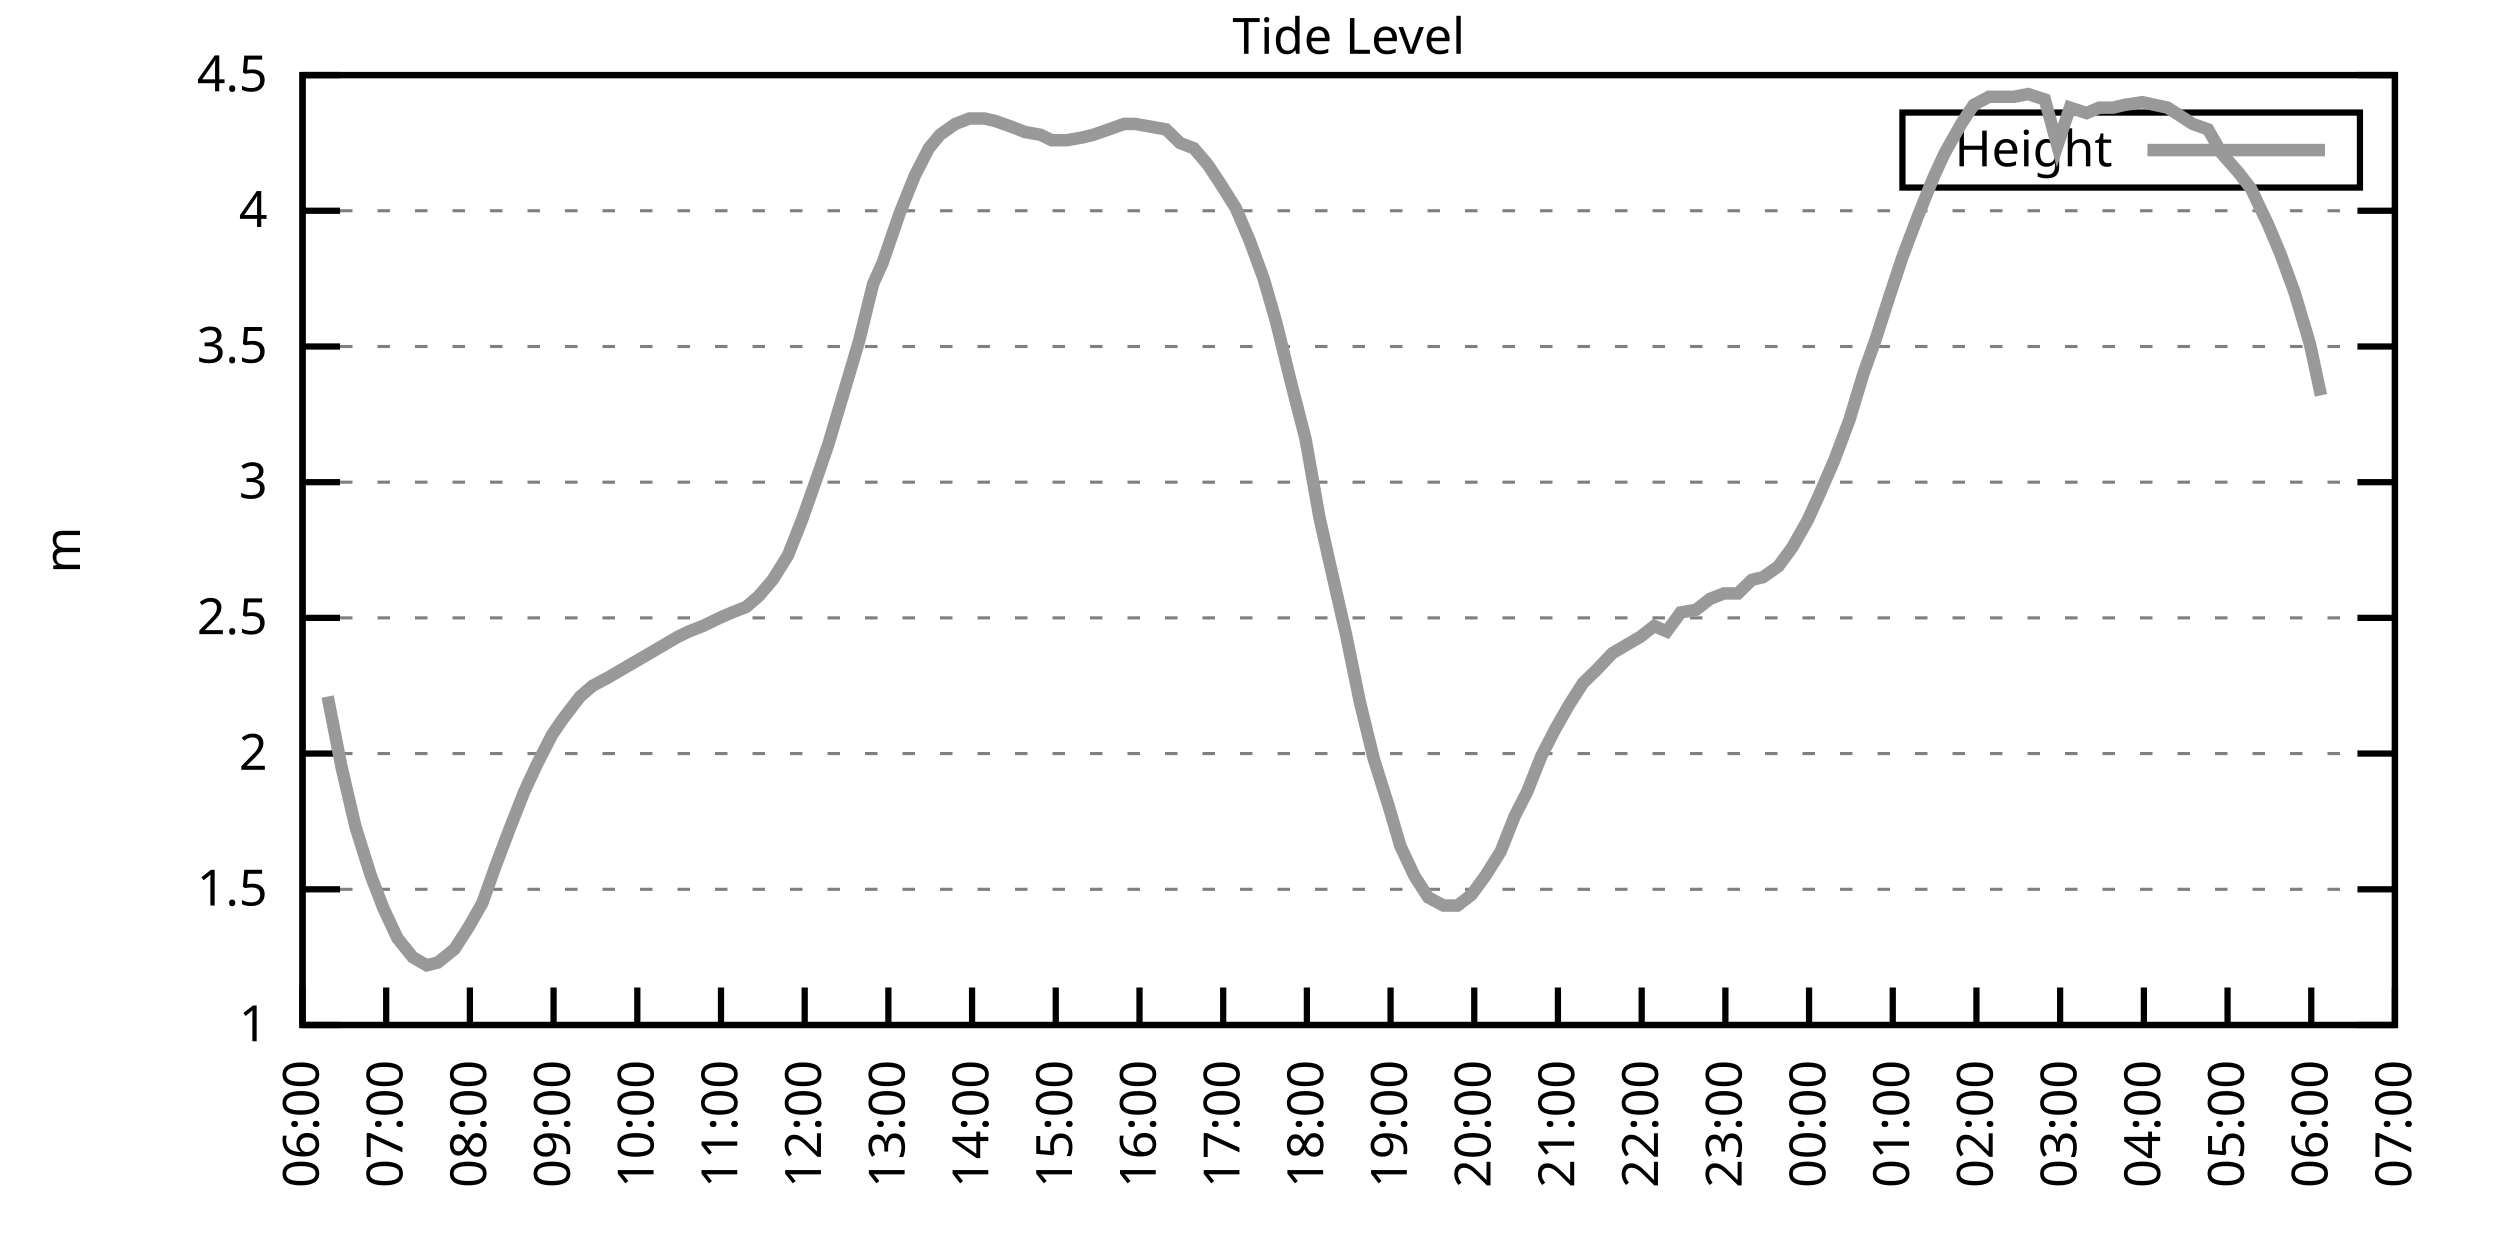
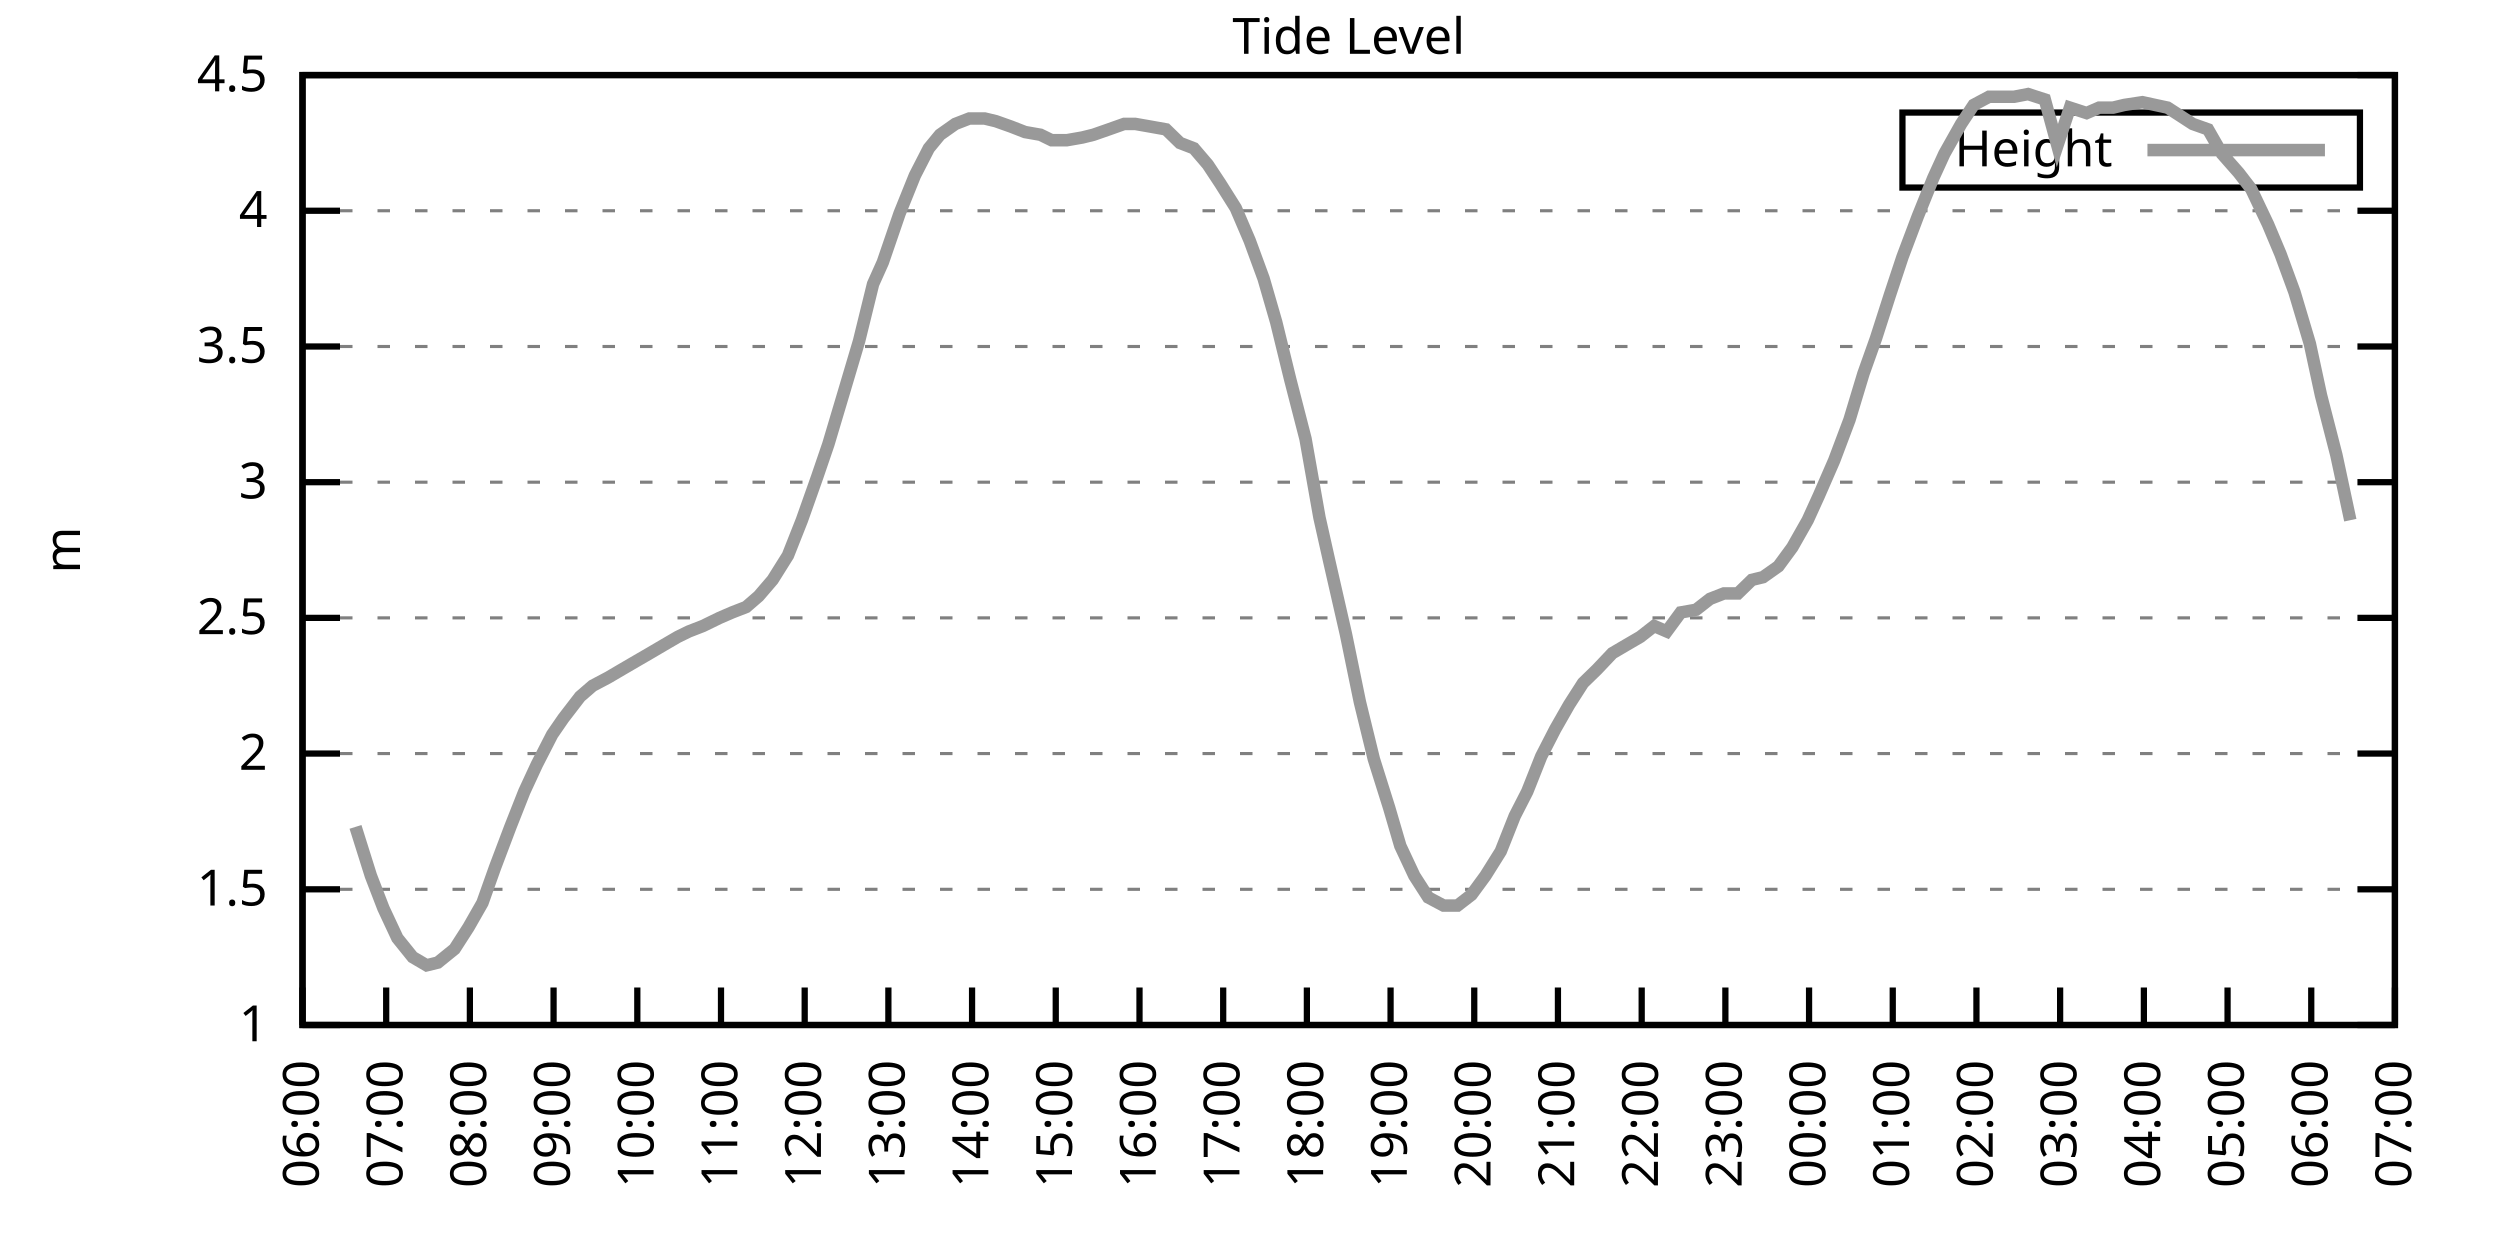
<svg xmlns="http://www.w3.org/2000/svg" xmlns:xlink="http://www.w3.org/1999/xlink" width="400" height="200" viewBox="0 0 400 200">
  <g id="gnuplot_canvas">
    <rect x="0" y="0" width="400" height="200" fill="none" />
    <defs>
      <circle id="gpDot" r="0.5" stroke-width="0.5" stroke="currentColor" />
      <path id="gpPt0" stroke-width="0.333" stroke="currentColor" d="M-1,0 h2 M0,-1 v2" />
      <path id="gpPt1" stroke-width="0.333" stroke="currentColor" d="M-1,-1 L1,1 M1,-1 L-1,1" />
      <path id="gpPt2" stroke-width="0.333" stroke="currentColor" d="M-1,0 L1,0 M0,-1 L0,1 M-1,-1 L1,1 M-1,1 L1,-1" />
      <rect id="gpPt3" stroke-width="0.333" stroke="currentColor" x="-1" y="-1" width="2" height="2" />
      <rect id="gpPt4" stroke-width="0.333" stroke="currentColor" fill="currentColor" x="-1" y="-1" width="2" height="2" />
      <circle id="gpPt5" stroke-width="0.333" stroke="currentColor" cx="0" cy="0" r="1" />
      <use xlink:href="#gpPt5" id="gpPt6" fill="currentColor" stroke="none" />
      <path id="gpPt7" stroke-width="0.333" stroke="currentColor" d="M0,-1.33 L-1.33,0.67 L1.33,0.67 z" />
      <use xlink:href="#gpPt7" id="gpPt8" fill="currentColor" stroke="none" />
      <use xlink:href="#gpPt7" id="gpPt9" stroke="currentColor" transform="rotate(180)" />
      <use xlink:href="#gpPt9" id="gpPt10" fill="currentColor" stroke="none" />
      <use xlink:href="#gpPt3" id="gpPt11" stroke="currentColor" transform="rotate(45)" />
      <use xlink:href="#gpPt11" id="gpPt12" fill="currentColor" stroke="none" />
      <path id="gpPt13" stroke-width="0.333" stroke="currentColor" d="M0,1.330 L1.265,0.411 L0.782,-1.067 L-0.782,-1.076 L-1.265,0.411 z" />
      <use xlink:href="#gpPt13" id="gpPt14" fill="currentColor" stroke="none" />
      <filter id="textbox" filterUnits="objectBoundingBox" x="0" y="0" height="1" width="1">
        <feFlood flood-color="white" flood-opacity="1" result="bgnd" />
        <feComposite in="SourceGraphic" in2="bgnd" operator="atop" />
      </filter>
      <filter id="greybox" filterUnits="objectBoundingBox" x="0" y="0" height="1" width="1">
        <feFlood flood-color="lightgrey" flood-opacity="1" result="grey" />
        <feComposite in="SourceGraphic" in2="grey" operator="atop" />
      </filter>
    </defs>
    <g fill="none" color="white" stroke="currentColor" stroke-width="1.00" stroke-linecap="butt" stroke-linejoin="miter">
</g>
    <g fill="none" color="black" stroke="currentColor" stroke-width="1.00" stroke-linecap="butt" stroke-linejoin="miter">
      <g stroke="none" shape-rendering="crispEdges">
        <polygon fill="rgb(255, 255, 255)" points="48.40,164.00 383.18,164.00 383.18,12.02 48.40,12.02 " />
      </g>
    </g>
    <g fill="none" color="black" stroke="currentColor" stroke-width="1.00" stroke-linecap="butt" stroke-linejoin="miter">
</g>
    <g fill="none" color="black" stroke="black" stroke-width="0.50" stroke-linecap="butt" stroke-linejoin="miter">
</g>
    <g fill="none" color="gray" stroke="currentColor" stroke-width="0.50" stroke-linecap="butt" stroke-linejoin="miter">
      <path stroke="gray" stroke-dasharray="2,4" class="gridline" d="M48.40,164.00 L383.19,164.00  " />
    </g>
    <g fill="none" color="gray" stroke="gray" stroke-width="1.00" stroke-linecap="butt" stroke-linejoin="miter">
</g>
    <g fill="none" color="black" stroke="currentColor" stroke-width="1.00" stroke-linecap="butt" stroke-linejoin="miter">
      <path stroke="black" d="M48.40,164.00 L54.40,164.00 M383.19,164.00 L377.19,164.00  " />
      <g transform="translate(42.80,166.60)" stroke="none" fill="black" font-family="Sans" font-size="8.00" text-anchor="end">
        <text>
          <tspan font-family="Sans"> 1</tspan>
        </text>
      </g>
    </g>
    <g fill="none" color="black" stroke="currentColor" stroke-width="1.00" stroke-linecap="butt" stroke-linejoin="miter">
</g>
    <g fill="none" color="black" stroke="black" stroke-width="0.50" stroke-linecap="butt" stroke-linejoin="miter">
</g>
    <g fill="none" color="gray" stroke="currentColor" stroke-width="0.50" stroke-linecap="butt" stroke-linejoin="miter">
      <path stroke="gray" stroke-dasharray="2,4" class="gridline" d="M48.40,142.29 L383.19,142.29  " />
    </g>
    <g fill="none" color="gray" stroke="gray" stroke-width="1.00" stroke-linecap="butt" stroke-linejoin="miter">
</g>
    <g fill="none" color="black" stroke="currentColor" stroke-width="1.00" stroke-linecap="butt" stroke-linejoin="miter">
      <path stroke="black" d="M48.40,142.29 L54.40,142.29 M383.19,142.29 L377.19,142.29  " />
      <g transform="translate(42.80,144.89)" stroke="none" fill="black" font-family="Sans" font-size="8.00" text-anchor="end">
        <text>
          <tspan font-family="Sans"> 1.5</tspan>
        </text>
      </g>
    </g>
    <g fill="none" color="black" stroke="currentColor" stroke-width="1.00" stroke-linecap="butt" stroke-linejoin="miter">
</g>
    <g fill="none" color="black" stroke="black" stroke-width="0.50" stroke-linecap="butt" stroke-linejoin="miter">
</g>
    <g fill="none" color="gray" stroke="currentColor" stroke-width="0.50" stroke-linecap="butt" stroke-linejoin="miter">
      <path stroke="gray" stroke-dasharray="2,4" class="gridline" d="M48.40,120.57 L383.19,120.57  " />
    </g>
    <g fill="none" color="gray" stroke="gray" stroke-width="1.00" stroke-linecap="butt" stroke-linejoin="miter">
</g>
    <g fill="none" color="black" stroke="currentColor" stroke-width="1.00" stroke-linecap="butt" stroke-linejoin="miter">
      <path stroke="black" d="M48.40,120.57 L54.40,120.57 M383.19,120.57 L377.19,120.57  " />
      <g transform="translate(42.80,123.17)" stroke="none" fill="black" font-family="Sans" font-size="8.00" text-anchor="end">
        <text>
          <tspan font-family="Sans"> 2</tspan>
        </text>
      </g>
    </g>
    <g fill="none" color="black" stroke="currentColor" stroke-width="1.00" stroke-linecap="butt" stroke-linejoin="miter">
</g>
    <g fill="none" color="black" stroke="black" stroke-width="0.50" stroke-linecap="butt" stroke-linejoin="miter">
</g>
    <g fill="none" color="gray" stroke="currentColor" stroke-width="0.50" stroke-linecap="butt" stroke-linejoin="miter">
      <path stroke="gray" stroke-dasharray="2,4" class="gridline" d="M48.40,98.86 L383.19,98.86  " />
    </g>
    <g fill="none" color="gray" stroke="gray" stroke-width="1.00" stroke-linecap="butt" stroke-linejoin="miter">
</g>
    <g fill="none" color="black" stroke="currentColor" stroke-width="1.00" stroke-linecap="butt" stroke-linejoin="miter">
      <path stroke="black" d="M48.40,98.86 L54.40,98.86 M383.19,98.86 L377.19,98.86  " />
      <g transform="translate(42.80,101.46)" stroke="none" fill="black" font-family="Sans" font-size="8.00" text-anchor="end">
        <text>
          <tspan font-family="Sans"> 2.5</tspan>
        </text>
      </g>
    </g>
    <g fill="none" color="black" stroke="currentColor" stroke-width="1.00" stroke-linecap="butt" stroke-linejoin="miter">
</g>
    <g fill="none" color="black" stroke="black" stroke-width="0.50" stroke-linecap="butt" stroke-linejoin="miter">
</g>
    <g fill="none" color="gray" stroke="currentColor" stroke-width="0.50" stroke-linecap="butt" stroke-linejoin="miter">
      <path stroke="gray" stroke-dasharray="2,4" class="gridline" d="M48.40,77.15 L383.19,77.15  " />
    </g>
    <g fill="none" color="gray" stroke="gray" stroke-width="1.00" stroke-linecap="butt" stroke-linejoin="miter">
</g>
    <g fill="none" color="black" stroke="currentColor" stroke-width="1.00" stroke-linecap="butt" stroke-linejoin="miter">
      <path stroke="black" d="M48.40,77.15 L54.40,77.15 M383.19,77.15 L377.19,77.15  " />
      <g transform="translate(42.80,79.75)" stroke="none" fill="black" font-family="Sans" font-size="8.00" text-anchor="end">
        <text>
          <tspan font-family="Sans"> 3</tspan>
        </text>
      </g>
    </g>
    <g fill="none" color="black" stroke="currentColor" stroke-width="1.00" stroke-linecap="butt" stroke-linejoin="miter">
</g>
    <g fill="none" color="black" stroke="black" stroke-width="0.50" stroke-linecap="butt" stroke-linejoin="miter">
</g>
    <g fill="none" color="gray" stroke="currentColor" stroke-width="0.50" stroke-linecap="butt" stroke-linejoin="miter">
      <path stroke="gray" stroke-dasharray="2,4" class="gridline" d="M48.40,55.44 L383.19,55.44  " />
    </g>
    <g fill="none" color="gray" stroke="gray" stroke-width="1.00" stroke-linecap="butt" stroke-linejoin="miter">
</g>
    <g fill="none" color="black" stroke="currentColor" stroke-width="1.00" stroke-linecap="butt" stroke-linejoin="miter">
      <path stroke="black" d="M48.40,55.44 L54.40,55.44 M383.19,55.44 L377.19,55.44  " />
      <g transform="translate(42.80,58.04)" stroke="none" fill="black" font-family="Sans" font-size="8.00" text-anchor="end">
        <text>
          <tspan font-family="Sans"> 3.5</tspan>
        </text>
      </g>
    </g>
    <g fill="none" color="black" stroke="currentColor" stroke-width="1.00" stroke-linecap="butt" stroke-linejoin="miter">
</g>
    <g fill="none" color="black" stroke="black" stroke-width="0.50" stroke-linecap="butt" stroke-linejoin="miter">
</g>
    <g fill="none" color="gray" stroke="currentColor" stroke-width="0.50" stroke-linecap="butt" stroke-linejoin="miter">
      <path stroke="gray" stroke-dasharray="2,4" class="gridline" d="M48.40,33.72 L383.19,33.72  " />
    </g>
    <g fill="none" color="gray" stroke="gray" stroke-width="1.00" stroke-linecap="butt" stroke-linejoin="miter">
</g>
    <g fill="none" color="black" stroke="currentColor" stroke-width="1.00" stroke-linecap="butt" stroke-linejoin="miter">
      <path stroke="black" d="M48.40,33.72 L54.40,33.72 M383.19,33.72 L377.19,33.72  " />
      <g transform="translate(42.80,36.32)" stroke="none" fill="black" font-family="Sans" font-size="8.00" text-anchor="end">
        <text>
          <tspan font-family="Sans"> 4</tspan>
        </text>
      </g>
    </g>
    <g fill="none" color="black" stroke="currentColor" stroke-width="1.00" stroke-linecap="butt" stroke-linejoin="miter">
</g>
    <g fill="none" color="black" stroke="black" stroke-width="0.50" stroke-linecap="butt" stroke-linejoin="miter">
</g>
    <g fill="none" color="gray" stroke="currentColor" stroke-width="0.50" stroke-linecap="butt" stroke-linejoin="miter">
      <path stroke="gray" stroke-dasharray="2,4" class="gridline" d="M48.40,12.01 L383.19,12.01  " />
    </g>
    <g fill="none" color="gray" stroke="gray" stroke-width="1.00" stroke-linecap="butt" stroke-linejoin="miter">
</g>
    <g fill="none" color="black" stroke="currentColor" stroke-width="1.00" stroke-linecap="butt" stroke-linejoin="miter">
      <path stroke="black" d="M48.40,12.01 L54.40,12.01 M383.19,12.01 L377.19,12.01  " />
      <g transform="translate(42.80,14.61)" stroke="none" fill="black" font-family="Sans" font-size="8.00" text-anchor="end">
        <text>
          <tspan font-family="Sans"> 4.5</tspan>
        </text>
      </g>
    </g>
    <g fill="none" color="black" stroke="currentColor" stroke-width="1.00" stroke-linecap="butt" stroke-linejoin="miter">
      <path stroke="black" d="M48.40,164.00 L48.40,158.00  " />
      <g transform="translate(51.00,169.60) rotate(270.00)" stroke="none" fill="black" font-family="Sans" font-size="8.00" text-anchor="end">
        <text>
          <tspan font-family="Sans">06:00</tspan>
        </text>
      </g>
    </g>
    <g fill="none" color="black" stroke="currentColor" stroke-width="1.00" stroke-linecap="butt" stroke-linejoin="miter">
      <path stroke="black" d="M61.79,164.00 L61.79,158.00  " />
      <g transform="translate(64.39,169.60) rotate(270.00)" stroke="none" fill="black" font-family="Sans" font-size="8.00" text-anchor="end">
        <text>
          <tspan font-family="Sans">07:00</tspan>
        </text>
      </g>
    </g>
    <g fill="none" color="black" stroke="currentColor" stroke-width="1.00" stroke-linecap="butt" stroke-linejoin="miter">
      <path stroke="black" d="M75.18,164.00 L75.18,158.00  " />
      <g transform="translate(77.78,169.60) rotate(270.00)" stroke="none" fill="black" font-family="Sans" font-size="8.00" text-anchor="end">
        <text>
          <tspan font-family="Sans">08:00</tspan>
        </text>
      </g>
    </g>
    <g fill="none" color="black" stroke="currentColor" stroke-width="1.00" stroke-linecap="butt" stroke-linejoin="miter">
      <path stroke="black" d="M88.57,164.00 L88.57,158.00  " />
      <g transform="translate(91.17,169.60) rotate(270.00)" stroke="none" fill="black" font-family="Sans" font-size="8.00" text-anchor="end">
        <text>
          <tspan font-family="Sans">09:00</tspan>
        </text>
      </g>
    </g>
    <g fill="none" color="black" stroke="currentColor" stroke-width="1.00" stroke-linecap="butt" stroke-linejoin="miter">
      <path stroke="black" d="M101.97,164.00 L101.97,158.00  " />
      <g transform="translate(104.57,169.60) rotate(270.00)" stroke="none" fill="black" font-family="Sans" font-size="8.00" text-anchor="end">
        <text>
          <tspan font-family="Sans">10:00</tspan>
        </text>
      </g>
    </g>
    <g fill="none" color="black" stroke="currentColor" stroke-width="1.00" stroke-linecap="butt" stroke-linejoin="miter">
      <path stroke="black" d="M115.36,164.00 L115.36,158.00  " />
      <g transform="translate(117.96,169.60) rotate(270.00)" stroke="none" fill="black" font-family="Sans" font-size="8.00" text-anchor="end">
        <text>
          <tspan font-family="Sans">11:00</tspan>
        </text>
      </g>
    </g>
    <g fill="none" color="black" stroke="currentColor" stroke-width="1.00" stroke-linecap="butt" stroke-linejoin="miter">
      <path stroke="black" d="M128.75,164.00 L128.75,158.00  " />
      <g transform="translate(131.35,169.60) rotate(270.00)" stroke="none" fill="black" font-family="Sans" font-size="8.00" text-anchor="end">
        <text>
          <tspan font-family="Sans">12:00</tspan>
        </text>
      </g>
    </g>
    <g fill="none" color="black" stroke="currentColor" stroke-width="1.00" stroke-linecap="butt" stroke-linejoin="miter">
      <path stroke="black" d="M142.14,164.00 L142.14,158.00  " />
      <g transform="translate(144.74,169.60) rotate(270.00)" stroke="none" fill="black" font-family="Sans" font-size="8.00" text-anchor="end">
        <text>
          <tspan font-family="Sans">13:00</tspan>
        </text>
      </g>
    </g>
    <g fill="none" color="black" stroke="currentColor" stroke-width="1.00" stroke-linecap="butt" stroke-linejoin="miter">
      <path stroke="black" d="M155.53,164.00 L155.53,158.00  " />
      <g transform="translate(158.13,169.60) rotate(270.00)" stroke="none" fill="black" font-family="Sans" font-size="8.00" text-anchor="end">
        <text>
          <tspan font-family="Sans">14:00</tspan>
        </text>
      </g>
    </g>
    <g fill="none" color="black" stroke="currentColor" stroke-width="1.00" stroke-linecap="butt" stroke-linejoin="miter">
      <path stroke="black" d="M168.92,164.00 L168.92,158.00  " />
      <g transform="translate(171.52,169.60) rotate(270.00)" stroke="none" fill="black" font-family="Sans" font-size="8.00" text-anchor="end">
        <text>
          <tspan font-family="Sans">15:00</tspan>
        </text>
      </g>
    </g>
    <g fill="none" color="black" stroke="currentColor" stroke-width="1.00" stroke-linecap="butt" stroke-linejoin="miter">
      <path stroke="black" d="M182.32,164.00 L182.32,158.00  " />
      <g transform="translate(184.92,169.60) rotate(270.00)" stroke="none" fill="black" font-family="Sans" font-size="8.00" text-anchor="end">
        <text>
          <tspan font-family="Sans">16:00</tspan>
        </text>
      </g>
    </g>
    <g fill="none" color="black" stroke="currentColor" stroke-width="1.00" stroke-linecap="butt" stroke-linejoin="miter">
      <path stroke="black" d="M195.71,164.00 L195.71,158.00  " />
      <g transform="translate(198.31,169.60) rotate(270.00)" stroke="none" fill="black" font-family="Sans" font-size="8.00" text-anchor="end">
        <text>
          <tspan font-family="Sans">17:00</tspan>
        </text>
      </g>
    </g>
    <g fill="none" color="black" stroke="currentColor" stroke-width="1.00" stroke-linecap="butt" stroke-linejoin="miter">
      <path stroke="black" d="M209.10,164.00 L209.10,158.00  " />
      <g transform="translate(211.70,169.60) rotate(270.00)" stroke="none" fill="black" font-family="Sans" font-size="8.00" text-anchor="end">
        <text>
          <tspan font-family="Sans">18:00</tspan>
        </text>
      </g>
    </g>
    <g fill="none" color="black" stroke="currentColor" stroke-width="1.00" stroke-linecap="butt" stroke-linejoin="miter">
      <path stroke="black" d="M222.49,164.00 L222.49,158.00  " />
      <g transform="translate(225.09,169.60) rotate(270.00)" stroke="none" fill="black" font-family="Sans" font-size="8.00" text-anchor="end">
        <text>
          <tspan font-family="Sans">19:00</tspan>
        </text>
      </g>
    </g>
    <g fill="none" color="black" stroke="currentColor" stroke-width="1.00" stroke-linecap="butt" stroke-linejoin="miter">
      <path stroke="black" d="M235.88,164.00 L235.88,158.00  " />
      <g transform="translate(238.48,169.60) rotate(270.00)" stroke="none" fill="black" font-family="Sans" font-size="8.00" text-anchor="end">
        <text>
          <tspan font-family="Sans">20:00</tspan>
        </text>
      </g>
    </g>
    <g fill="none" color="black" stroke="currentColor" stroke-width="1.00" stroke-linecap="butt" stroke-linejoin="miter">
      <path stroke="black" d="M249.27,164.00 L249.27,158.00  " />
      <g transform="translate(251.87,169.60) rotate(270.00)" stroke="none" fill="black" font-family="Sans" font-size="8.00" text-anchor="end">
        <text>
          <tspan font-family="Sans">21:00</tspan>
        </text>
      </g>
    </g>
    <g fill="none" color="black" stroke="currentColor" stroke-width="1.00" stroke-linecap="butt" stroke-linejoin="miter">
      <path stroke="black" d="M262.67,164.00 L262.67,158.00  " />
      <g transform="translate(265.27,169.60) rotate(270.00)" stroke="none" fill="black" font-family="Sans" font-size="8.00" text-anchor="end">
        <text>
          <tspan font-family="Sans">22:00</tspan>
        </text>
      </g>
    </g>
    <g fill="none" color="black" stroke="currentColor" stroke-width="1.00" stroke-linecap="butt" stroke-linejoin="miter">
      <path stroke="black" d="M276.06,164.00 L276.06,158.00  " />
      <g transform="translate(278.66,169.60) rotate(270.00)" stroke="none" fill="black" font-family="Sans" font-size="8.00" text-anchor="end">
        <text>
          <tspan font-family="Sans">23:00</tspan>
        </text>
      </g>
    </g>
    <g fill="none" color="black" stroke="currentColor" stroke-width="1.00" stroke-linecap="butt" stroke-linejoin="miter">
      <path stroke="black" d="M289.45,164.00 L289.45,158.00  " />
      <g transform="translate(292.05,169.60) rotate(270.00)" stroke="none" fill="black" font-family="Sans" font-size="8.00" text-anchor="end">
        <text>
          <tspan font-family="Sans">00:00</tspan>
        </text>
      </g>
    </g>
    <g fill="none" color="black" stroke="currentColor" stroke-width="1.00" stroke-linecap="butt" stroke-linejoin="miter">
      <path stroke="black" d="M302.84,164.00 L302.84,158.00  " />
      <g transform="translate(305.44,169.60) rotate(270.00)" stroke="none" fill="black" font-family="Sans" font-size="8.00" text-anchor="end">
        <text>
          <tspan font-family="Sans">01:00</tspan>
        </text>
      </g>
    </g>
    <g fill="none" color="black" stroke="currentColor" stroke-width="1.00" stroke-linecap="butt" stroke-linejoin="miter">
      <path stroke="black" d="M316.23,164.00 L316.23,158.00  " />
      <g transform="translate(318.83,169.60) rotate(270.00)" stroke="none" fill="black" font-family="Sans" font-size="8.00" text-anchor="end">
        <text>
          <tspan font-family="Sans">02:00</tspan>
        </text>
      </g>
    </g>
    <g fill="none" color="black" stroke="currentColor" stroke-width="1.00" stroke-linecap="butt" stroke-linejoin="miter">
      <path stroke="black" d="M329.62,164.00 L329.62,158.00  " />
      <g transform="translate(332.22,169.60) rotate(270.00)" stroke="none" fill="black" font-family="Sans" font-size="8.00" text-anchor="end">
        <text>
          <tspan font-family="Sans">03:00</tspan>
        </text>
      </g>
    </g>
    <g fill="none" color="black" stroke="currentColor" stroke-width="1.00" stroke-linecap="butt" stroke-linejoin="miter">
      <path stroke="black" d="M343.02,164.00 L343.02,158.00  " />
      <g transform="translate(345.62,169.60) rotate(270.00)" stroke="none" fill="black" font-family="Sans" font-size="8.00" text-anchor="end">
        <text>
          <tspan font-family="Sans">04:00</tspan>
        </text>
      </g>
    </g>
    <g fill="none" color="black" stroke="currentColor" stroke-width="1.00" stroke-linecap="butt" stroke-linejoin="miter">
      <path stroke="black" d="M356.41,164.00 L356.41,158.00  " />
      <g transform="translate(359.01,169.60) rotate(270.00)" stroke="none" fill="black" font-family="Sans" font-size="8.00" text-anchor="end">
        <text>
          <tspan font-family="Sans">05:00</tspan>
        </text>
      </g>
    </g>
    <g fill="none" color="black" stroke="currentColor" stroke-width="1.00" stroke-linecap="butt" stroke-linejoin="miter">
      <path stroke="black" d="M369.80,164.00 L369.80,158.00  " />
      <g transform="translate(372.40,169.60) rotate(270.00)" stroke="none" fill="black" font-family="Sans" font-size="8.00" text-anchor="end">
        <text>
          <tspan font-family="Sans">06:00</tspan>
        </text>
      </g>
    </g>
    <g fill="none" color="black" stroke="currentColor" stroke-width="1.00" stroke-linecap="butt" stroke-linejoin="miter">
      <path stroke="black" d="M383.19,164.00 L383.19,158.00  " />
      <g transform="translate(385.79,169.60) rotate(270.00)" stroke="none" fill="black" font-family="Sans" font-size="8.00" text-anchor="end">
        <text>
          <tspan font-family="Sans">07:00</tspan>
        </text>
      </g>
    </g>
    <g fill="none" color="black" stroke="currentColor" stroke-width="1.00" stroke-linecap="butt" stroke-linejoin="miter">
</g>
    <g fill="none" color="black" stroke="currentColor" stroke-width="1.00" stroke-linecap="butt" stroke-linejoin="miter">
      <path stroke="black" d="M48.40,12.01 L48.40,164.00 L383.19,164.00 L383.19,12.01 L48.40,12.01 Z  " />
    </g>
    <g fill="none" color="black" stroke="currentColor" stroke-width="1.00" stroke-linecap="butt" stroke-linejoin="miter">
</g>
    <g fill="none" color="black" stroke="currentColor" stroke-width="1.00" stroke-linecap="butt" stroke-linejoin="miter">
      <path stroke="black" d="M304.39,30.01 L304.39,18.01 L377.59,18.01 L377.59,30.01 L304.39,30.01 Z  " />
    </g>
    <g id="Tide_level_plot_1">
      <g fill="none" color="white" stroke="black" stroke-width="2.00" stroke-linecap="butt" stroke-linejoin="miter">
</g>
      <g fill="none" color="black" stroke="currentColor" stroke-width="2.00" stroke-linecap="butt" stroke-linejoin="miter">
        <g transform="translate(337.99,26.61)" stroke="none" fill="black" font-family="Sans" font-size="8.00" text-anchor="end">
          <text>
            <tspan font-family="Sans">Height</tspan>
          </text>
        </g>
      </g>
      <g fill="none" color="black" stroke="currentColor" stroke-width="2.00" stroke-linecap="butt" stroke-linejoin="miter">
-         <path stroke="rgb(153, 153, 153)" d="M343.59,24.01 L371.99,24.01 M52.42,111.45 L54.65,122.75 L56.88,132.30 L59.34,140.12 L61.35,145.33 L63.58,150.10   L66.03,153.14 L68.26,154.45 L70.05,154.01 L72.73,151.84 L74.96,148.37 L77.19,144.46 L79.20,138.81 L81.66,132.30   L83.89,126.65 L85.90,122.31 L88.35,117.53 L90.14,114.93 L92.82,111.45 L94.82,109.72 L97.28,108.42 L99.51,107.11   L101.74,105.81 L103.98,104.51 L106.21,103.20 L108.44,101.90 L110.22,101.03 L112.46,100.16 L115.13,98.86 L117.14,97.99   L119.38,97.12 L121.38,95.39 L123.62,92.78 L126.07,88.87 L128.30,83.23 L130.76,76.28 L132.54,71.07 L135.00,62.82   L137.45,54.57 L139.69,45.45 L141.25,41.97 L143.93,34.16 L146.38,28.08 L148.61,23.73 L150.40,21.56 L152.85,19.83   L155.09,18.96 L157.54,18.96 L159.33,19.39 L161.78,20.26 L164.01,21.13 L166.47,21.56 L168.25,22.43 L170.71,22.43   L173.17,22.00 L174.95,21.56 L177.41,20.70 L179.86,19.83 L181.65,19.83 L184.10,20.26 L186.56,20.70 L188.79,22.87   L191.02,23.73 L193.25,26.34 L195.26,29.38 L197.72,33.29 L199.95,38.50 L202.18,44.58 L204.19,51.53 L206.42,60.65   L208.88,70.20 L211.11,82.79 L212.67,89.74 L215.35,101.47 L217.58,112.32 L219.81,121.44 L222.27,129.26 L224.05,135.34   L226.29,140.12 L228.52,143.59 L230.97,144.89 L233.20,144.89 L235.44,143.16 L237.67,140.12 L240.12,136.21 L242.36,130.56   L244.36,126.65 L246.60,121.01 L248.83,116.67 L251.06,112.76 L253.29,109.28 L255.52,107.11 L257.98,104.51 L260.21,103.20   L262.44,101.90 L264.67,100.16 L266.68,101.03 L268.92,97.99 L271.37,97.56 L273.60,95.82 L275.83,94.95 L278.07,94.95   L280.30,92.78 L282.08,92.35 L284.54,90.61 L286.77,87.57 L289.23,83.23 L291.01,79.32 L293.47,73.67 L295.92,67.16   L298.15,59.78 L300.16,54.13 L302.39,47.18 L304.40,41.11 L306.86,34.59 L309.31,28.51 L311.10,24.60 L313.78,19.83   L315.79,16.79 L318.24,15.48 L320.25,15.48 L322.26,15.48 L324.49,15.05 L327.17,15.92 L329.18,23.30 L331.19,17.22   L333.86,18.09 L335.87,17.22 L338.10,17.22 L339.89,16.79 L342.79,16.35 L344.80,16.79 L346.81,17.22 L348.82,18.52   L350.83,19.83 L353.28,20.70 L355.51,24.60 L358.19,27.64 L360.20,30.25 L362.88,35.89 L364.89,40.67 L367.12,46.75   L369.58,55.00 L371.36,63.25  " />
+         <path stroke="rgb(153, 153, 153)" d="M343.59,24.01 L371.99,24.01 M56.88,132.30 L59.34,140.12 L61.35,145.33 L63.58,150.10 L66.03,153.14 L68.26,154.45   L70.05,154.01 L72.73,151.84 L74.96,148.37 L77.19,144.46 L79.20,138.81 L81.66,132.30 L83.89,126.65 L85.90,122.31   L88.35,117.53 L90.14,114.93 L92.82,111.45 L94.82,109.72 L97.28,108.42 L99.51,107.11 L101.74,105.81 L103.98,104.51   L106.21,103.20 L108.44,101.90 L110.22,101.03 L112.46,100.16 L115.13,98.86 L117.14,97.99 L119.38,97.12 L121.38,95.39   L123.62,92.78 L126.07,88.87 L128.30,83.23 L130.76,76.28 L132.54,71.07 L135.00,62.82 L137.45,54.57 L139.69,45.45   L141.25,41.97 L143.93,34.16 L146.38,28.08 L148.61,23.73 L150.40,21.56 L152.85,19.83 L155.09,18.96 L157.54,18.96   L159.33,19.39 L161.78,20.26 L164.01,21.13 L166.47,21.56 L168.25,22.43 L170.71,22.43 L173.17,22.00 L174.95,21.56   L177.41,20.70 L179.86,19.83 L181.65,19.83 L184.10,20.26 L186.56,20.70 L188.79,22.87 L191.02,23.73 L193.25,26.34   L195.26,29.38 L197.72,33.29 L199.95,38.50 L202.18,44.58 L204.19,51.53 L206.42,60.65 L208.88,70.20 L211.11,82.79   L212.67,89.74 L215.35,101.47 L217.58,112.32 L219.81,121.44 L222.27,129.26 L224.05,135.34 L226.29,140.12 L228.52,143.59   L230.97,144.89 L233.20,144.89 L235.44,143.16 L237.67,140.12 L240.12,136.21 L242.36,130.56 L244.36,126.65 L246.60,121.01   L248.83,116.67 L251.06,112.76 L253.29,109.28 L255.52,107.11 L257.98,104.51 L260.21,103.20 L262.44,101.90 L264.67,100.16   L266.68,101.03 L268.92,97.99 L271.37,97.56 L273.60,95.82 L275.83,94.95 L278.07,94.95 L280.30,92.78 L282.08,92.35   L284.54,90.61 L286.77,87.57 L289.23,83.23 L291.01,79.32 L293.47,73.67 L295.92,67.16 L298.15,59.78 L300.16,54.13   L302.39,47.18 L304.40,41.11 L306.86,34.59 L309.31,28.51 L311.10,24.60 L313.78,19.83 L315.79,16.79 L318.24,15.48   L320.25,15.48 L322.26,15.48 L324.49,15.05 L327.17,15.92 L329.18,23.30 L331.19,17.22 L333.86,18.09 L335.87,17.22   L338.10,17.22 L339.89,16.79 L342.79,16.35 L344.80,16.79 L346.81,17.22 L348.82,18.52 L350.83,19.83 L353.28,20.70   L355.51,24.60 L358.19,27.64 L360.20,30.25 L362.88,35.89 L364.89,40.67 L367.12,46.75 L369.58,55.00 L371.36,63.25   L373.82,72.81 L376.05,83.23  " />
      </g>
    </g>
    <g fill="none" color="black" stroke="currentColor" stroke-width="2.00" stroke-linecap="butt" stroke-linejoin="miter">
</g>
    <g fill="none" color="black" stroke="black" stroke-width="1.00" stroke-linecap="butt" stroke-linejoin="miter">
</g>
    <g fill="none" color="black" stroke="currentColor" stroke-width="1.00" stroke-linecap="butt" stroke-linejoin="miter">
      <path stroke="black" d="M48.40,12.01 L48.40,164.00 L383.19,164.00 L383.19,12.01 L48.40,12.01 Z  " />
      <g transform="translate(12.80,88.01) rotate(270.00)" stroke="none" fill="black" font-family="Sans" font-size="8.00" text-anchor="middle">
        <text>
          <tspan font-family="Sans">m</tspan>
        </text>
      </g>
    </g>
    <g fill="none" color="black" stroke="currentColor" stroke-width="1.00" stroke-linecap="butt" stroke-linejoin="miter">
</g>
    <g fill="none" color="black" stroke="currentColor" stroke-width="1.00" stroke-linecap="butt" stroke-linejoin="miter">
      <g transform="translate(215.79,8.61)" stroke="none" fill="black" font-family="Sans" font-size="8.00" text-anchor="middle">
        <text>
          <tspan font-family="Sans">Tide Level</tspan>
        </text>
      </g>
    </g>
    <g fill="none" color="black" stroke="currentColor" stroke-width="1.00" stroke-linecap="butt" stroke-linejoin="miter">
</g>
  </g>
</svg>
